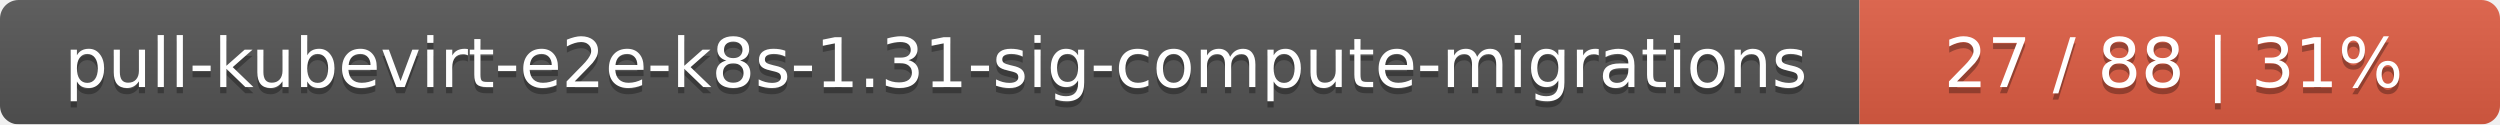
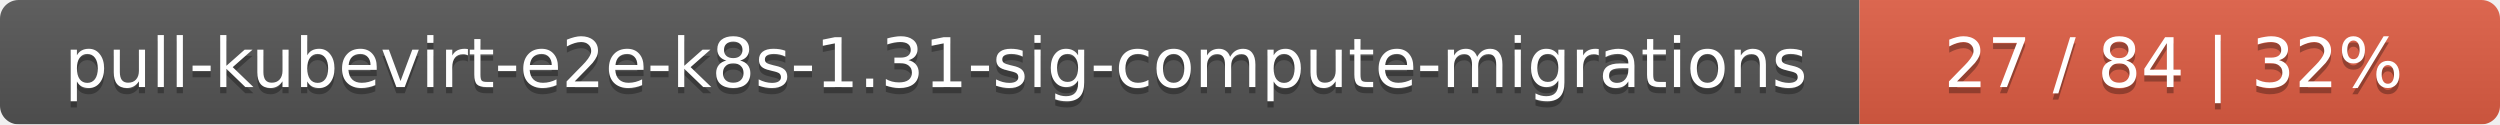
<svg xmlns="http://www.w3.org/2000/svg" width="402" height="20">
  <linearGradient id="smooth" x2="0" y2="100%">
    <stop offset="0" stop-color="#bbb" stop-opacity=".1" />
    <stop offset="1" stop-opacity=".1" />
  </linearGradient>
  <mask id="round">
    <rect width="402" height="20" rx="3" fill="#fff" />
  </mask>
  <g mask="url(#round)">
    <rect width="299" height="20" fill="#555" />
    <rect x="299" width="103" height="20" fill="#e05d44" />
    <rect width="402" height="20" fill="url(#smooth)" />
  </g>
  <g fill="#fff" text-anchor="middle" font-family="DejaVu Sans,Verdana,Geneva,sans-serif" font-size="11">
    <text x="150.5" y="15" fill="#010101" fill-opacity=".3">pull-kubevirt-e2e-k8s-1.31-sig-compute-migrations</text>
    <text x="150.5" y="14">pull-kubevirt-e2e-k8s-1.31-sig-compute-migrations</text>
-     <text x="349.5" y="15" fill="#010101" fill-opacity=".3">27 / 88    |    31%</text>
-     <text x="349.5" y="14">27 / 88    |    31%</text>
+     <text x="349.5" y="15" fill="#010101" fill-opacity=".3">27 / 84    |    32%</text>
+     <text x="349.5" y="14">27 / 84    |    32%</text>
  </g>
</svg>
